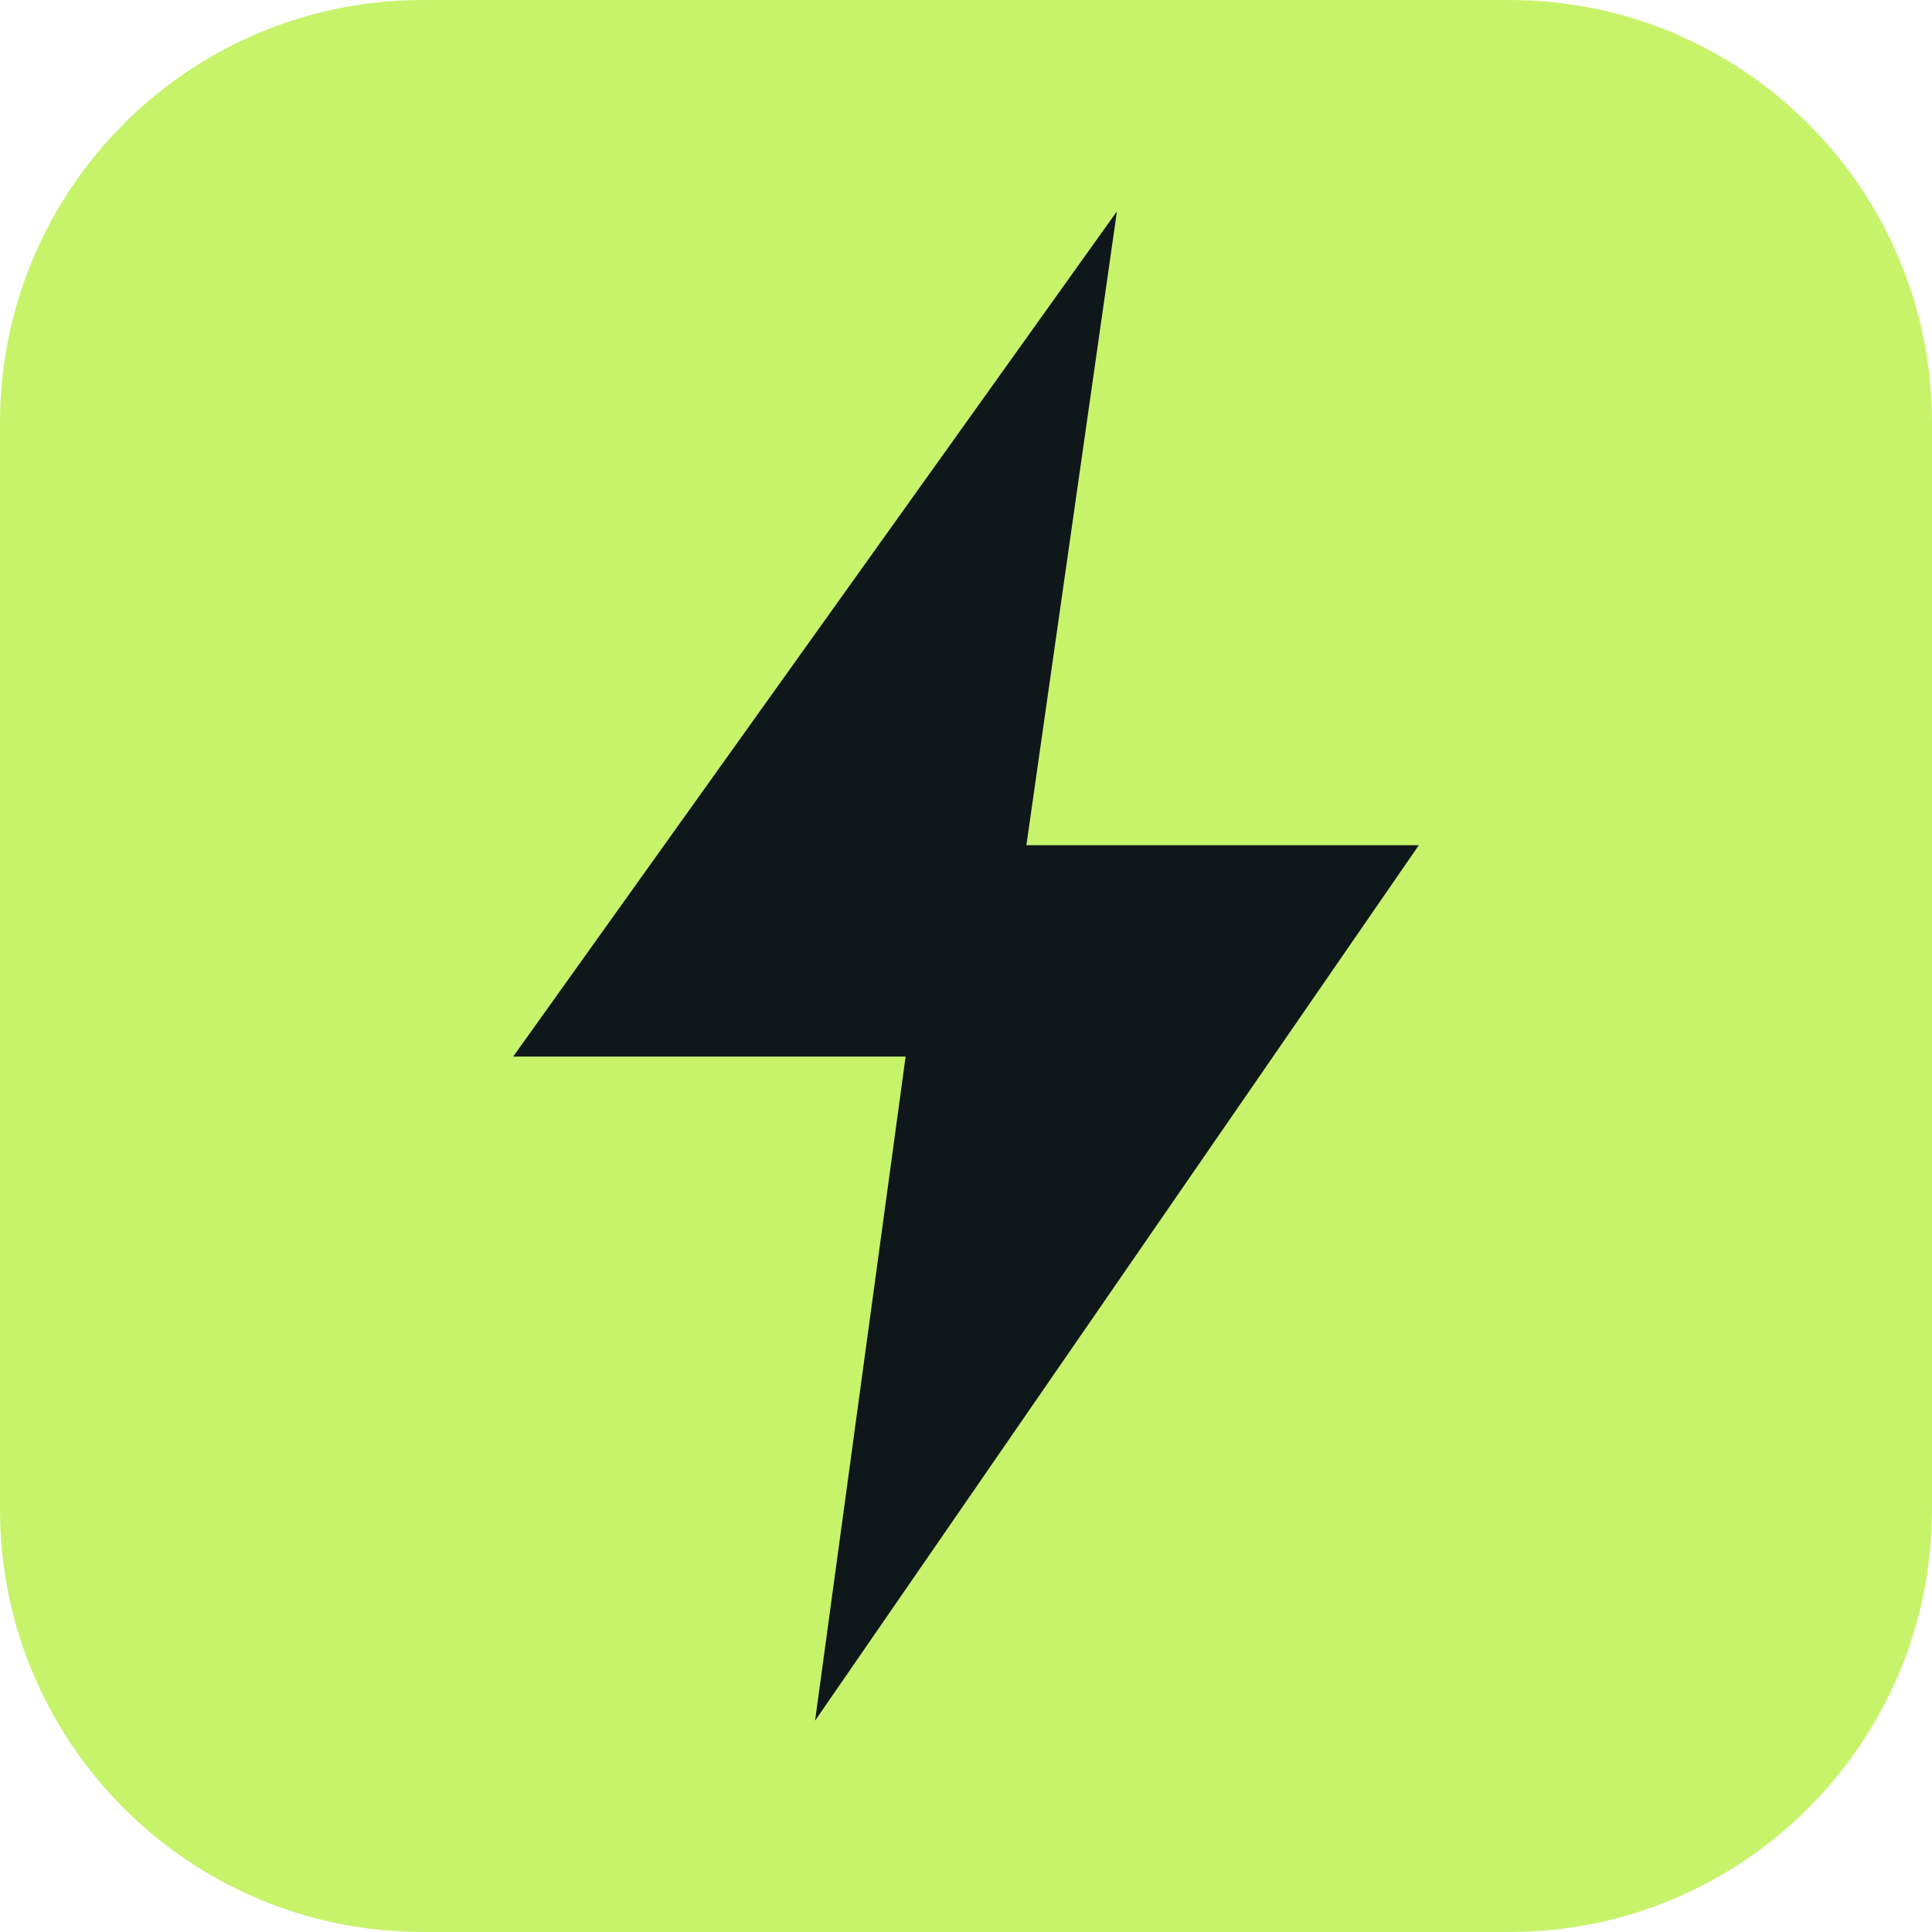
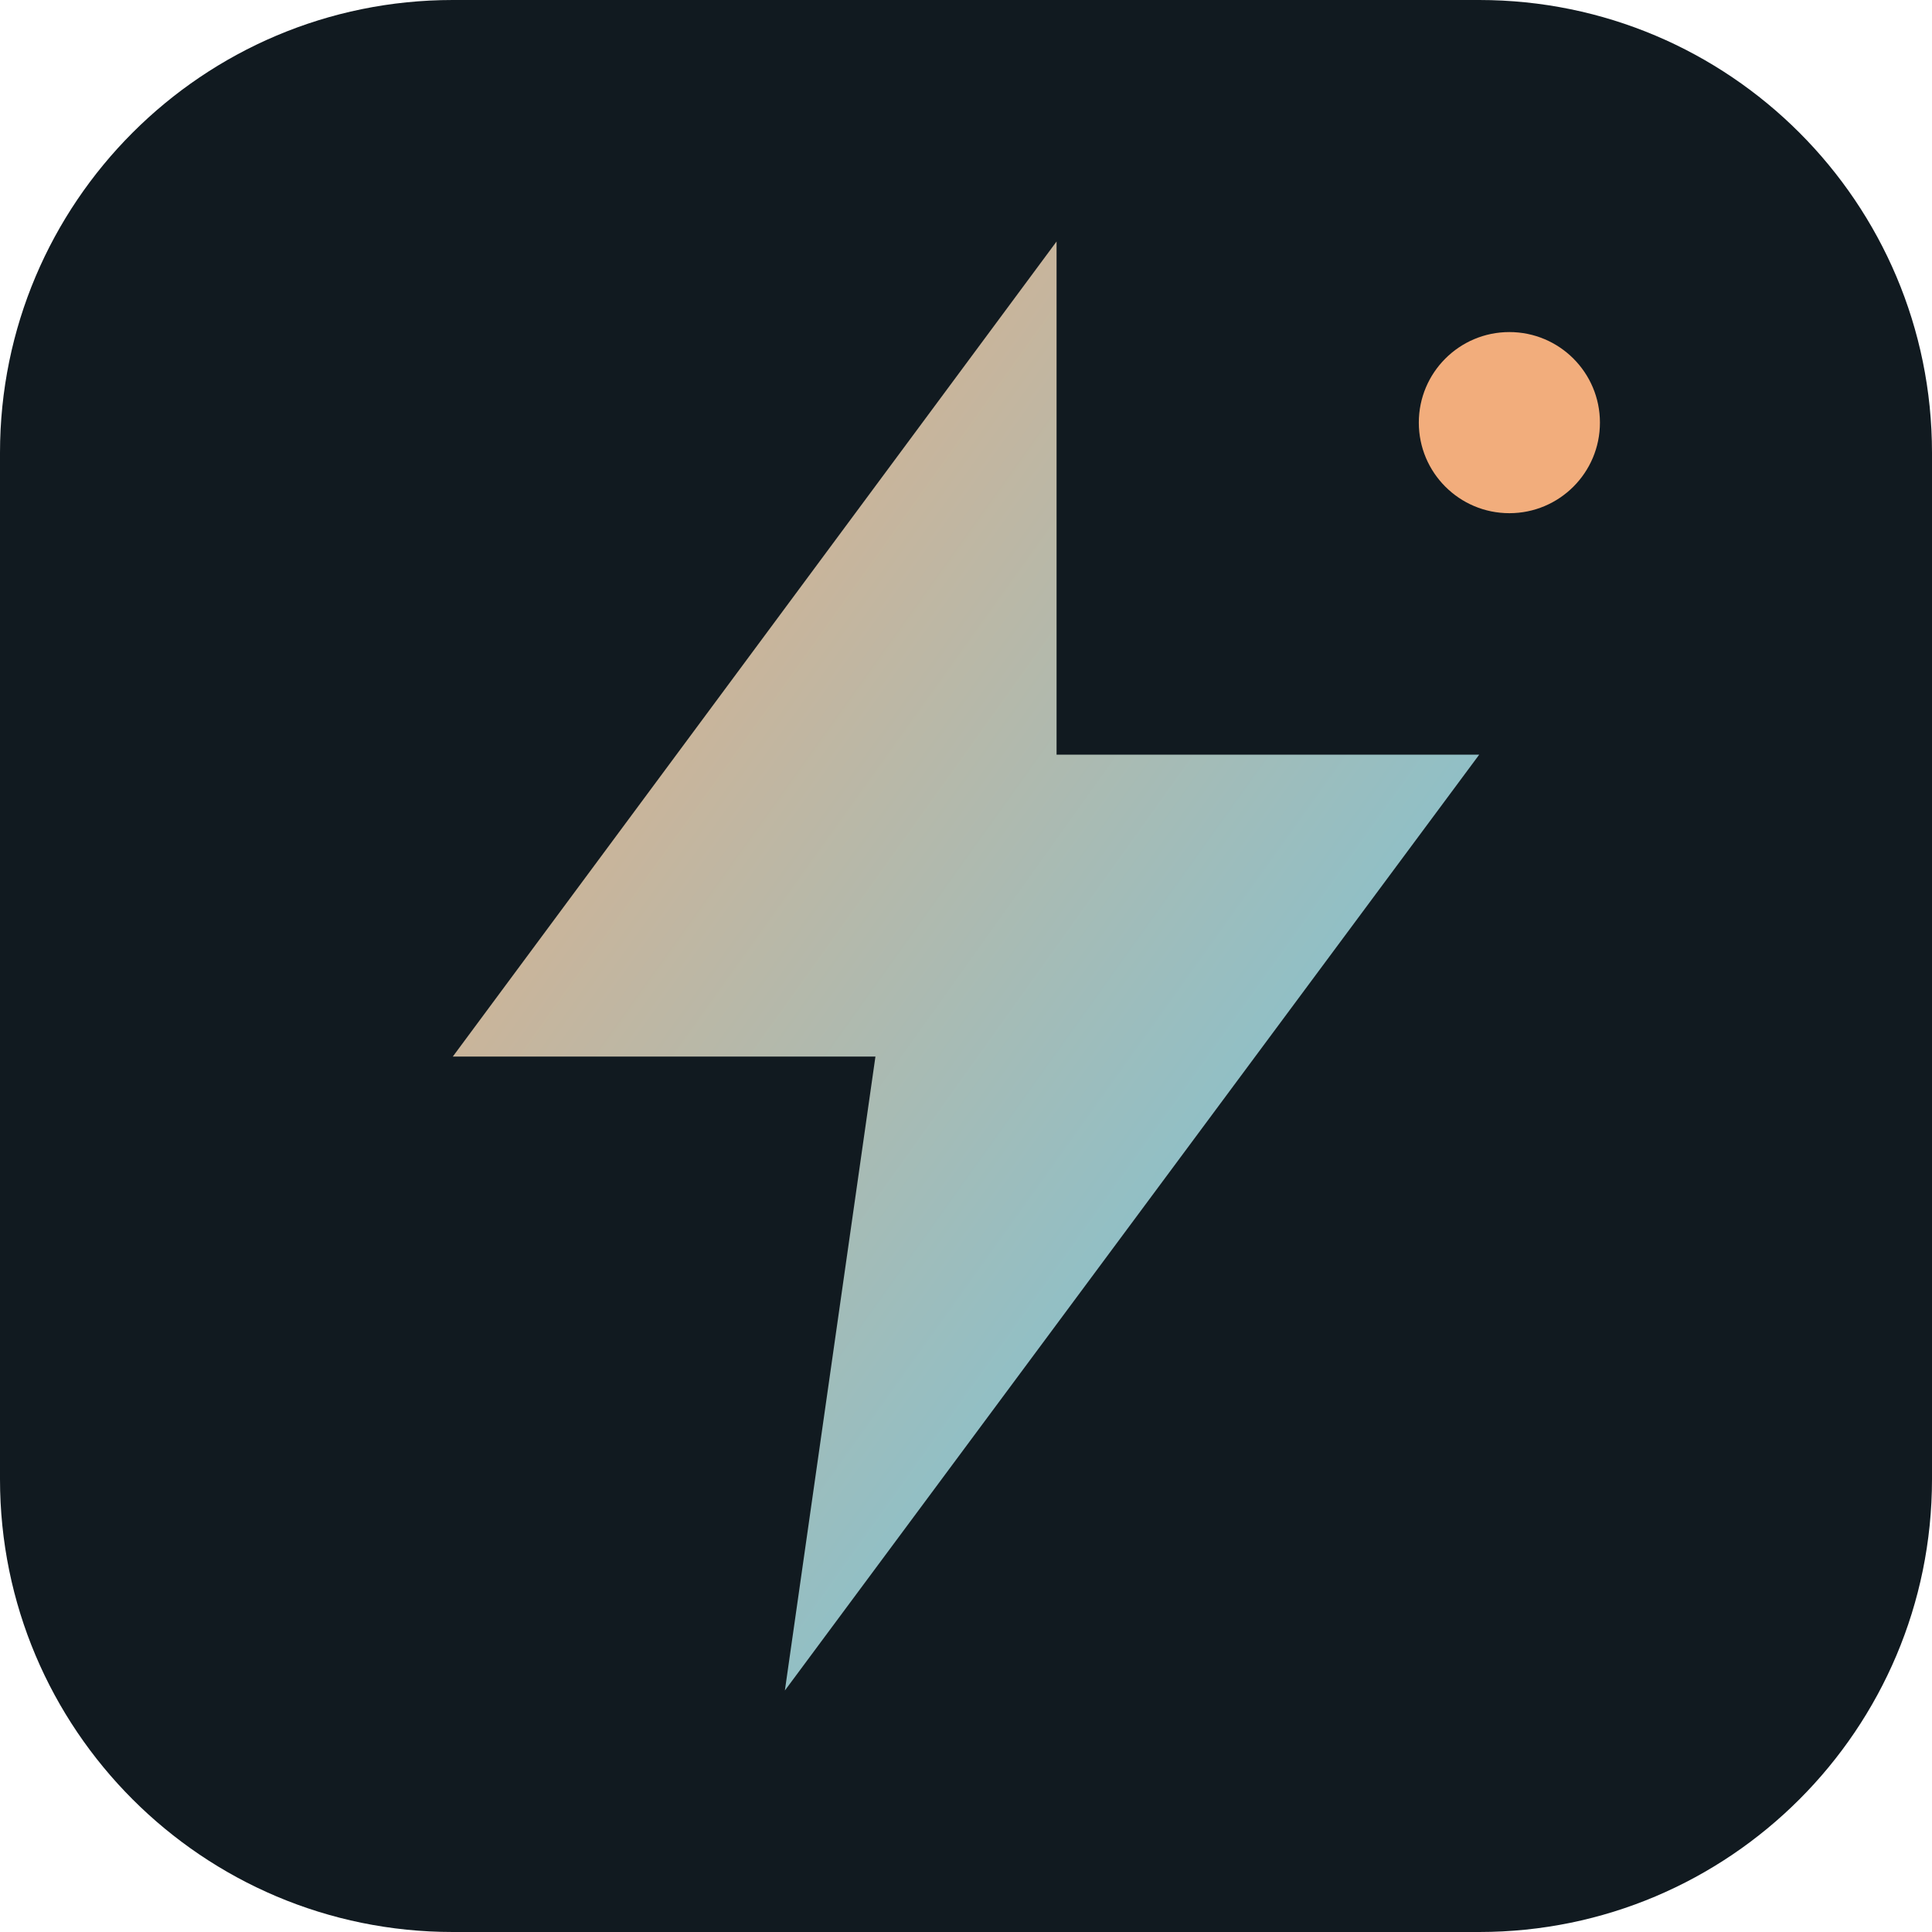
<svg xmlns="http://www.w3.org/2000/svg" viewBox="0 0 64 64">
-   <rect width="64" height="64" rx="14" fill="#c7f36b" />
-   <path d="M37 7 17 35h13l-3 22 20-29H34z" fill="#10171b" />
+   <defs>
+     <linearGradient id="g" x1="0" y1="0" x2="1" y2="1">
+       <stop stop-color="#f2ad7c" />
+       <stop offset="1" stop-color="#62c8e9" />
+     </linearGradient>
+   </defs>
+   <rect width="64" height="64" rx="15" fill="#111a20" />
+   <path d="M35 8 15 35h14l-3 21 23-31H35z" fill="url(#g)" />
+   <circle cx="50" cy="14" r="3" fill="#f2ad7c" />
</svg>
